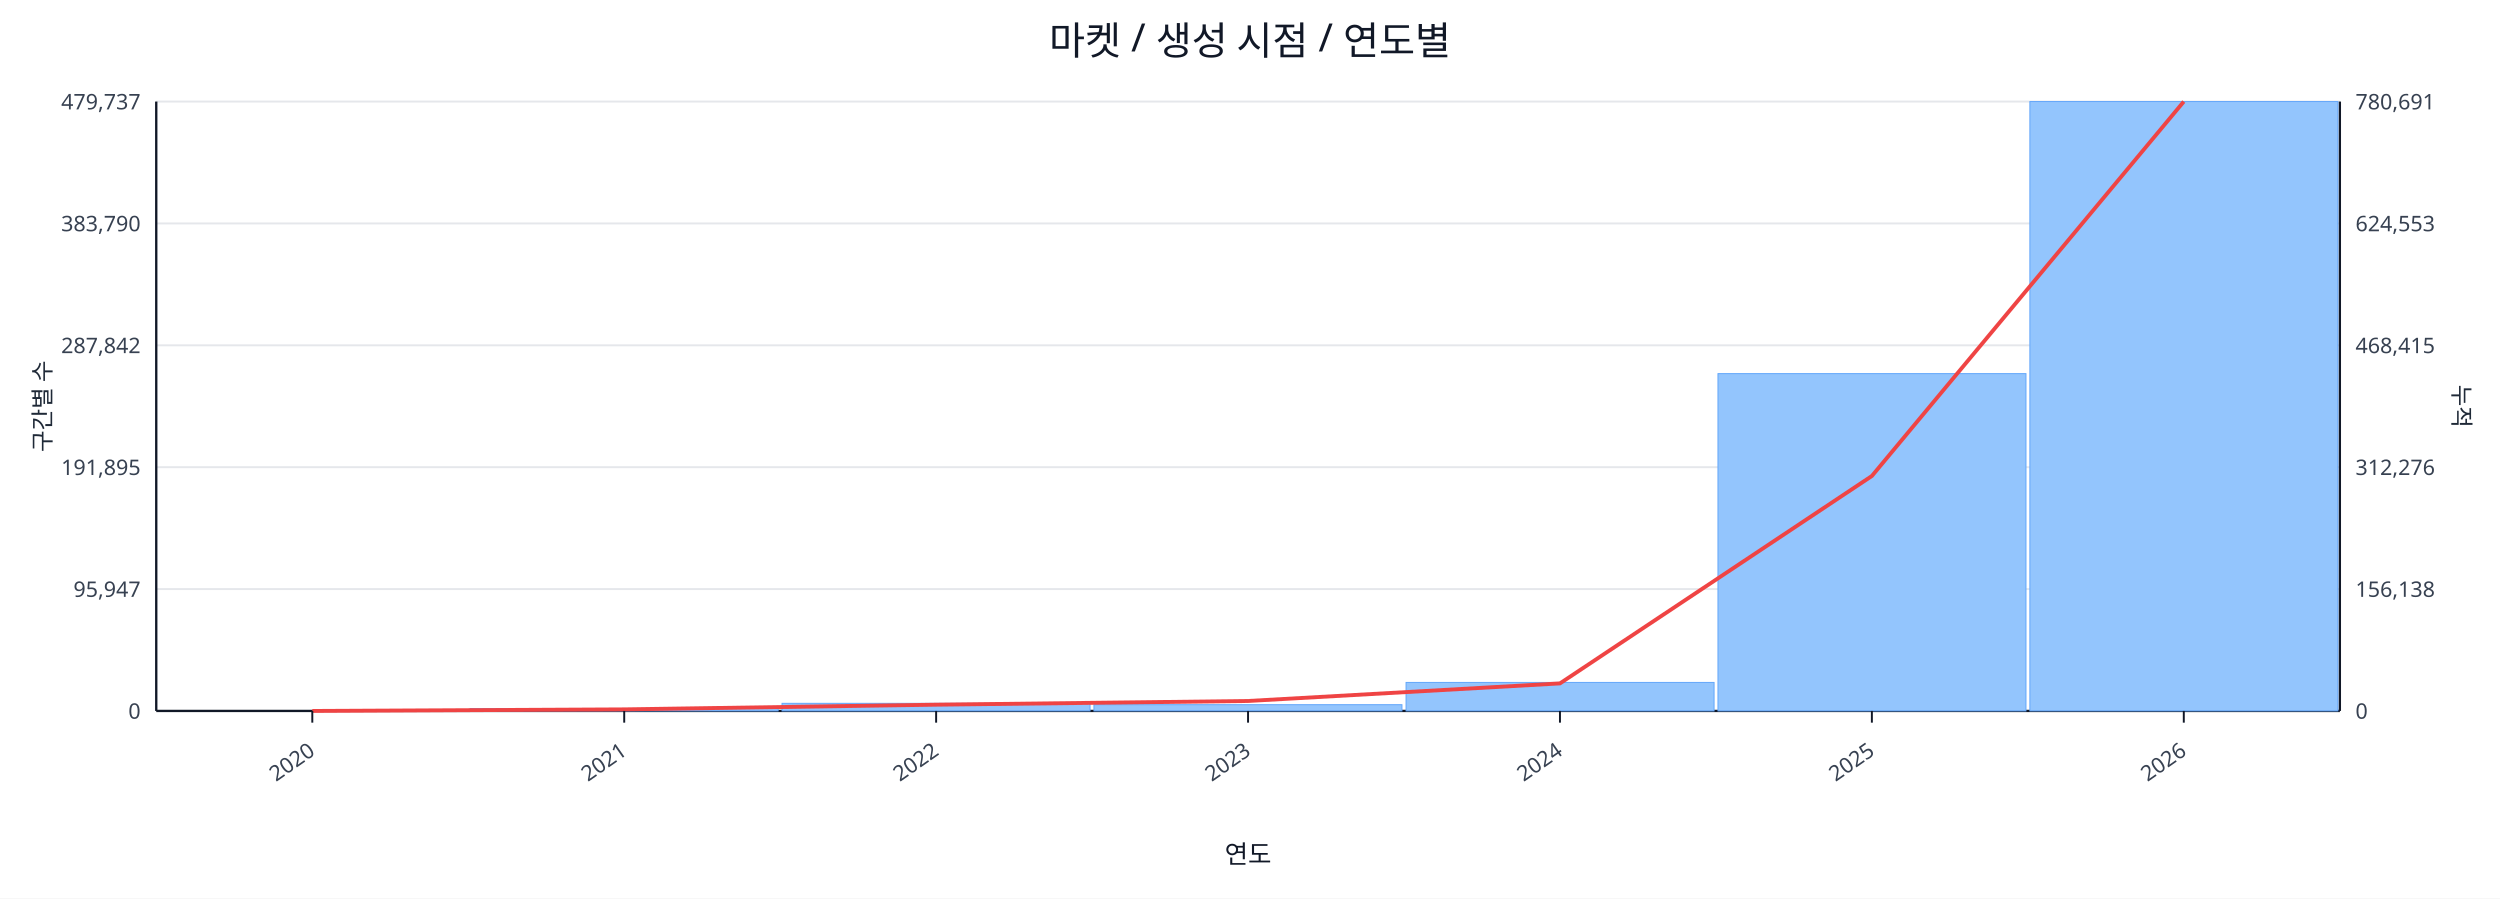
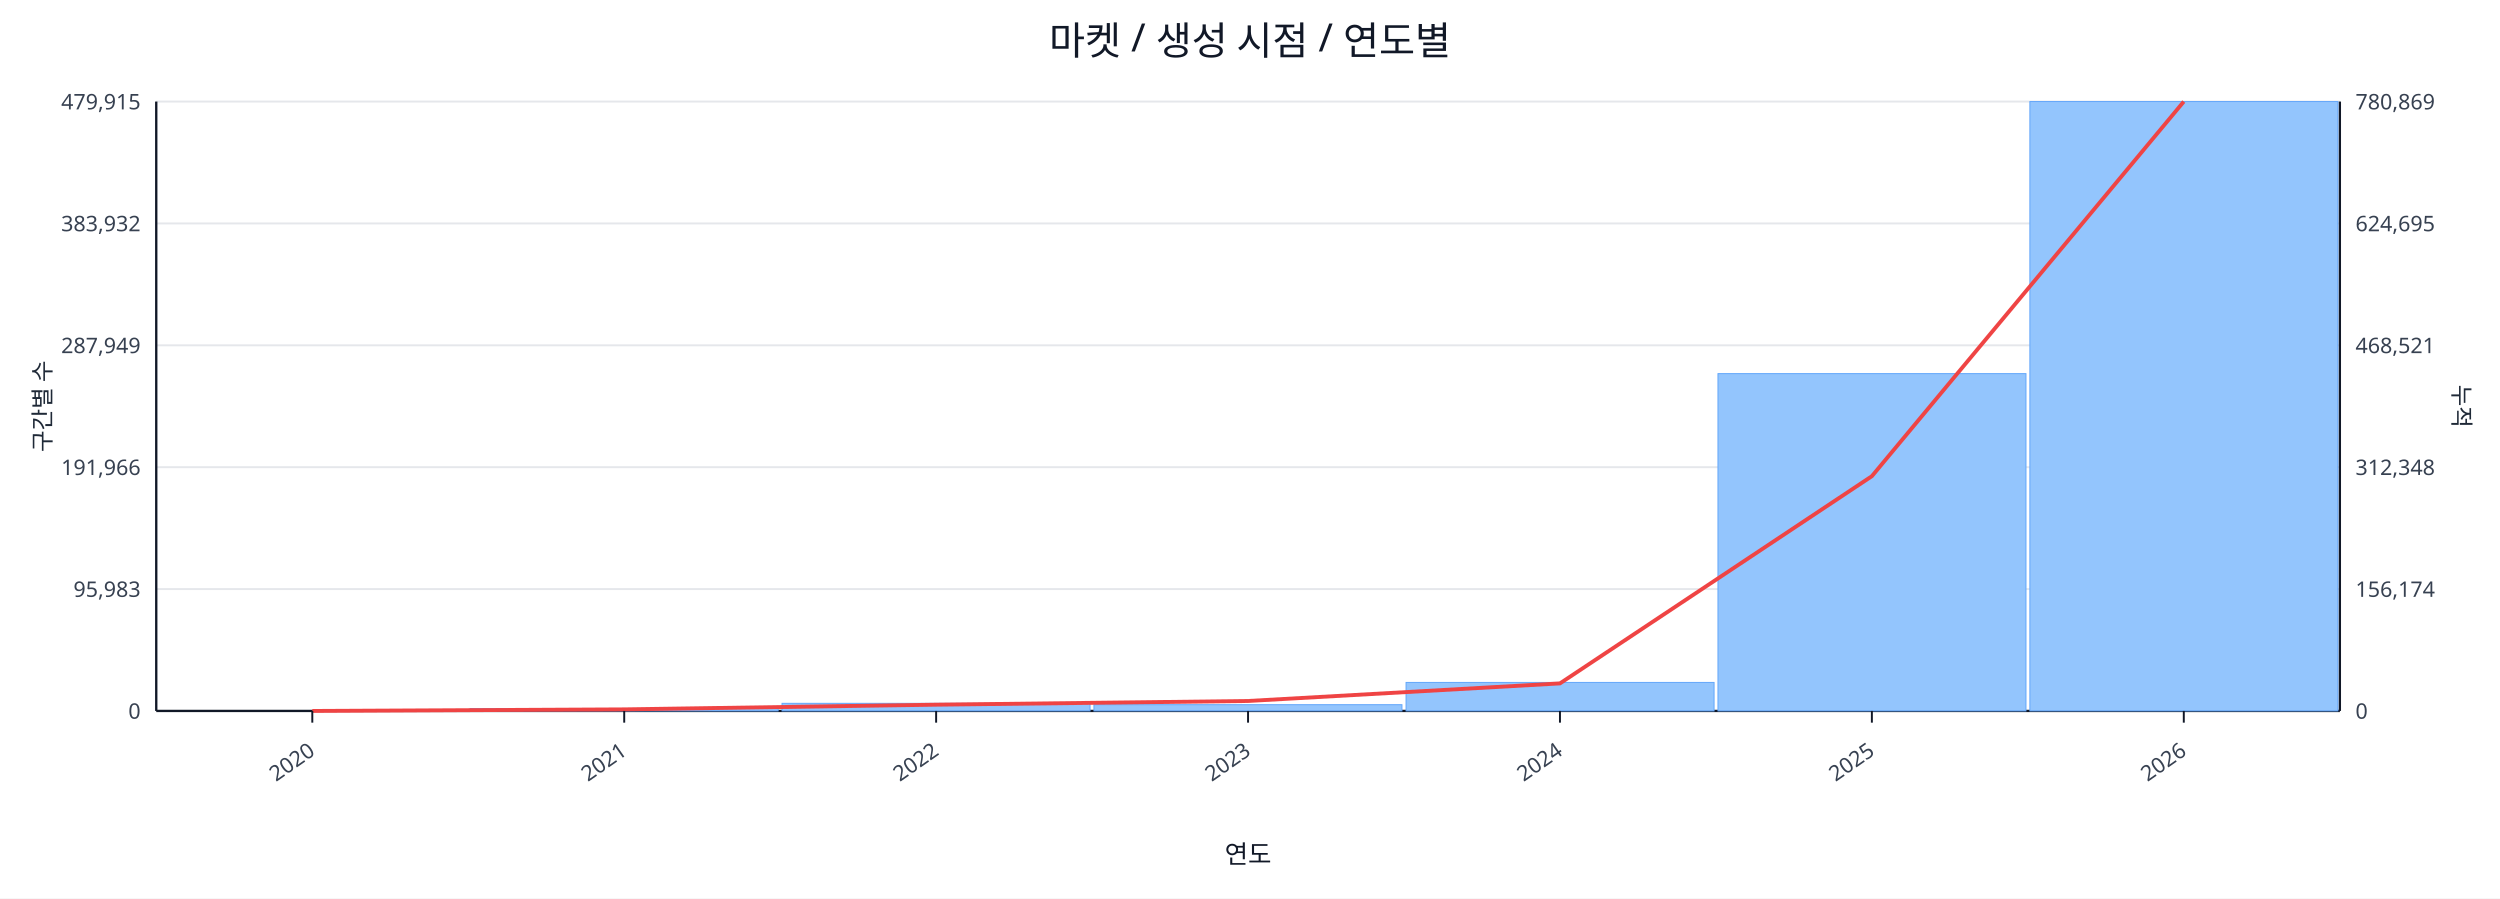
<svg xmlns="http://www.w3.org/2000/svg" width="1280" height="460" viewBox="0 0 1280 460">
  <rect x="0" y="0" width="100%" height="100%" fill="#ffffff" />
  <text x="640.0" y="28" font-size="20" text-anchor="middle" font-family="sans-serif" fill="#111827">마켓 / 생성 시점 / 연도별</text>
  <line x1="80.0" y1="52.0" x2="1198.0" y2="52.0" stroke="#e5e7eb" stroke-width="1" />
-   <text x="72.0" y="56.0" font-size="11" text-anchor="end" font-family="sans-serif" fill="#374151">479,737</text>
-   <text x="1206.0" y="56.0" font-size="11" text-anchor="start" font-family="sans-serif" fill="#374151">780,691</text>
+   <text x="72.0" y="56.0" font-size="11" text-anchor="end" font-family="sans-serif" fill="#374151">479,915</text>
+   <text x="1206.0" y="56.0" font-size="11" text-anchor="start" font-family="sans-serif" fill="#374151">780,869</text>
  <line x1="80.0" y1="114.4" x2="1198.0" y2="114.4" stroke="#e5e7eb" stroke-width="1" />
-   <text x="72.0" y="118.4" font-size="11" text-anchor="end" font-family="sans-serif" fill="#374151">383,790</text>
-   <text x="1206.0" y="118.4" font-size="11" text-anchor="start" font-family="sans-serif" fill="#374151">624,553</text>
+   <text x="72.0" y="118.4" font-size="11" text-anchor="end" font-family="sans-serif" fill="#374151">383,932</text>
+   <text x="1206.0" y="118.4" font-size="11" text-anchor="start" font-family="sans-serif" fill="#374151">624,695</text>
  <line x1="80.0" y1="176.8" x2="1198.0" y2="176.8" stroke="#e5e7eb" stroke-width="1" />
-   <text x="72.0" y="180.8" font-size="11" text-anchor="end" font-family="sans-serif" fill="#374151">287,842</text>
-   <text x="1206.0" y="180.8" font-size="11" text-anchor="start" font-family="sans-serif" fill="#374151">468,415</text>
+   <text x="72.0" y="180.8" font-size="11" text-anchor="end" font-family="sans-serif" fill="#374151">287,949</text>
+   <text x="1206.0" y="180.8" font-size="11" text-anchor="start" font-family="sans-serif" fill="#374151">468,521</text>
  <line x1="80.0" y1="239.2" x2="1198.0" y2="239.2" stroke="#e5e7eb" stroke-width="1" />
-   <text x="72.0" y="243.2" font-size="11" text-anchor="end" font-family="sans-serif" fill="#374151">191,895</text>
-   <text x="1206.0" y="243.2" font-size="11" text-anchor="start" font-family="sans-serif" fill="#374151">312,276</text>
+   <text x="72.0" y="243.2" font-size="11" text-anchor="end" font-family="sans-serif" fill="#374151">191,966</text>
+   <text x="1206.0" y="243.2" font-size="11" text-anchor="start" font-family="sans-serif" fill="#374151">312,348</text>
  <line x1="80.0" y1="301.6" x2="1198.0" y2="301.6" stroke="#e5e7eb" stroke-width="1" />
-   <text x="72.0" y="305.6" font-size="11" text-anchor="end" font-family="sans-serif" fill="#374151">95,947</text>
-   <text x="1206.0" y="305.6" font-size="11" text-anchor="start" font-family="sans-serif" fill="#374151">156,138</text>
+   <text x="72.0" y="305.6" font-size="11" text-anchor="end" font-family="sans-serif" fill="#374151">95,983</text>
+   <text x="1206.0" y="305.6" font-size="11" text-anchor="start" font-family="sans-serif" fill="#374151">156,174</text>
  <line x1="80.0" y1="364.0" x2="1198.0" y2="364.0" stroke="#e5e7eb" stroke-width="1" />
  <text x="72.0" y="368.0" font-size="11" text-anchor="end" font-family="sans-serif" fill="#374151">0</text>
  <text x="1206.0" y="368.0" font-size="11" text-anchor="start" font-family="sans-serif" fill="#374151">0</text>
  <line x1="80.0" y1="364.0" x2="1198.0" y2="364.0" stroke="#111827" stroke-width="1.2" />
  <line x1="80.0" y1="52.0" x2="80.0" y2="364.0" stroke="#111827" stroke-width="1.2" />
  <line x1="1198.0" y1="52.0" x2="1198.0" y2="364.0" stroke="#111827" stroke-width="1.2" />
  <rect x="81.0" y="364.0" width="157.7" height="0.0" fill="#93c5fd" stroke="#60a5fa" stroke-width="0.5" />
  <rect x="240.7" y="362.8" width="157.7" height="1.2" fill="#93c5fd" stroke="#60a5fa" stroke-width="0.5" />
  <rect x="400.4" y="360.1" width="157.7" height="3.9" fill="#93c5fd" stroke="#60a5fa" stroke-width="0.5" />
  <rect x="560.1" y="360.8" width="157.7" height="3.2" fill="#93c5fd" stroke="#60a5fa" stroke-width="0.5" />
  <rect x="719.9" y="349.4" width="157.7" height="14.6" fill="#93c5fd" stroke="#60a5fa" stroke-width="0.5" />
  <rect x="879.6" y="191.3" width="157.7" height="172.7" fill="#93c5fd" stroke="#60a5fa" stroke-width="0.5" />
  <rect x="1039.3" y="52.0" width="157.7" height="312.0" fill="#93c5fd" stroke="#60a5fa" stroke-width="0.5" />
-   <polyline fill="none" stroke="#ef4444" stroke-width="2" points="159.9,364.0 319.6,363.2 479.3,360.8 639.0,358.9 798.7,349.9 958.4,243.7 1118.1,52.0" />
+   <polyline fill="none" stroke="#ef4444" stroke-width="2" points="159.9,364.0 319.6,363.2 479.3,360.8 639.0,358.9 798.7,349.9 958.4,243.8 1118.1,52.0" />
  <line x1="159.9" y1="364.0" x2="159.9" y2="370.0" stroke="#111827" stroke-width="1" />
  <text x="161.9" y="386.0" font-size="11" text-anchor="end" transform="rotate(-35 161.9 386.0)" font-family="sans-serif" fill="#374151">2020</text>
  <line x1="319.6" y1="364.0" x2="319.6" y2="370.0" stroke="#111827" stroke-width="1" />
  <text x="321.6" y="386.0" font-size="11" text-anchor="end" transform="rotate(-35 321.6 386.0)" font-family="sans-serif" fill="#374151">2021</text>
  <line x1="479.3" y1="364.0" x2="479.3" y2="370.0" stroke="#111827" stroke-width="1" />
  <text x="481.3" y="386.0" font-size="11" text-anchor="end" transform="rotate(-35 481.3 386.0)" font-family="sans-serif" fill="#374151">2022</text>
  <line x1="639.0" y1="364.0" x2="639.0" y2="370.0" stroke="#111827" stroke-width="1" />
  <text x="641.0" y="386.0" font-size="11" text-anchor="end" transform="rotate(-35 641.0 386.0)" font-family="sans-serif" fill="#374151">2023</text>
  <line x1="798.7" y1="364.0" x2="798.7" y2="370.0" stroke="#111827" stroke-width="1" />
  <text x="800.7" y="386.0" font-size="11" text-anchor="end" transform="rotate(-35 800.7 386.0)" font-family="sans-serif" fill="#374151">2024</text>
  <line x1="958.4" y1="364.0" x2="958.4" y2="370.0" stroke="#111827" stroke-width="1" />
  <text x="960.4" y="386.0" font-size="11" text-anchor="end" transform="rotate(-35 960.4 386.0)" font-family="sans-serif" fill="#374151">2025</text>
  <line x1="1118.1" y1="364.0" x2="1118.1" y2="370.0" stroke="#111827" stroke-width="1" />
  <text x="1120.1" y="386.0" font-size="11" text-anchor="end" transform="rotate(-35 1120.1 386.0)" font-family="sans-serif" fill="#374151">2026</text>
  <text x="26" y="208.0" font-size="12" transform="rotate(-90 26 208.0)" text-anchor="middle" font-family="sans-serif" fill="#1f2937">구간별 수</text>
  <text x="1256.0" y="208.0" font-size="12" transform="rotate(90 1256.0 208.0)" text-anchor="middle" font-family="sans-serif" fill="#1f2937">누적</text>
  <text x="639.0" y="442.0" font-size="13" text-anchor="middle" font-family="sans-serif" fill="#111827">연도</text>
</svg>
